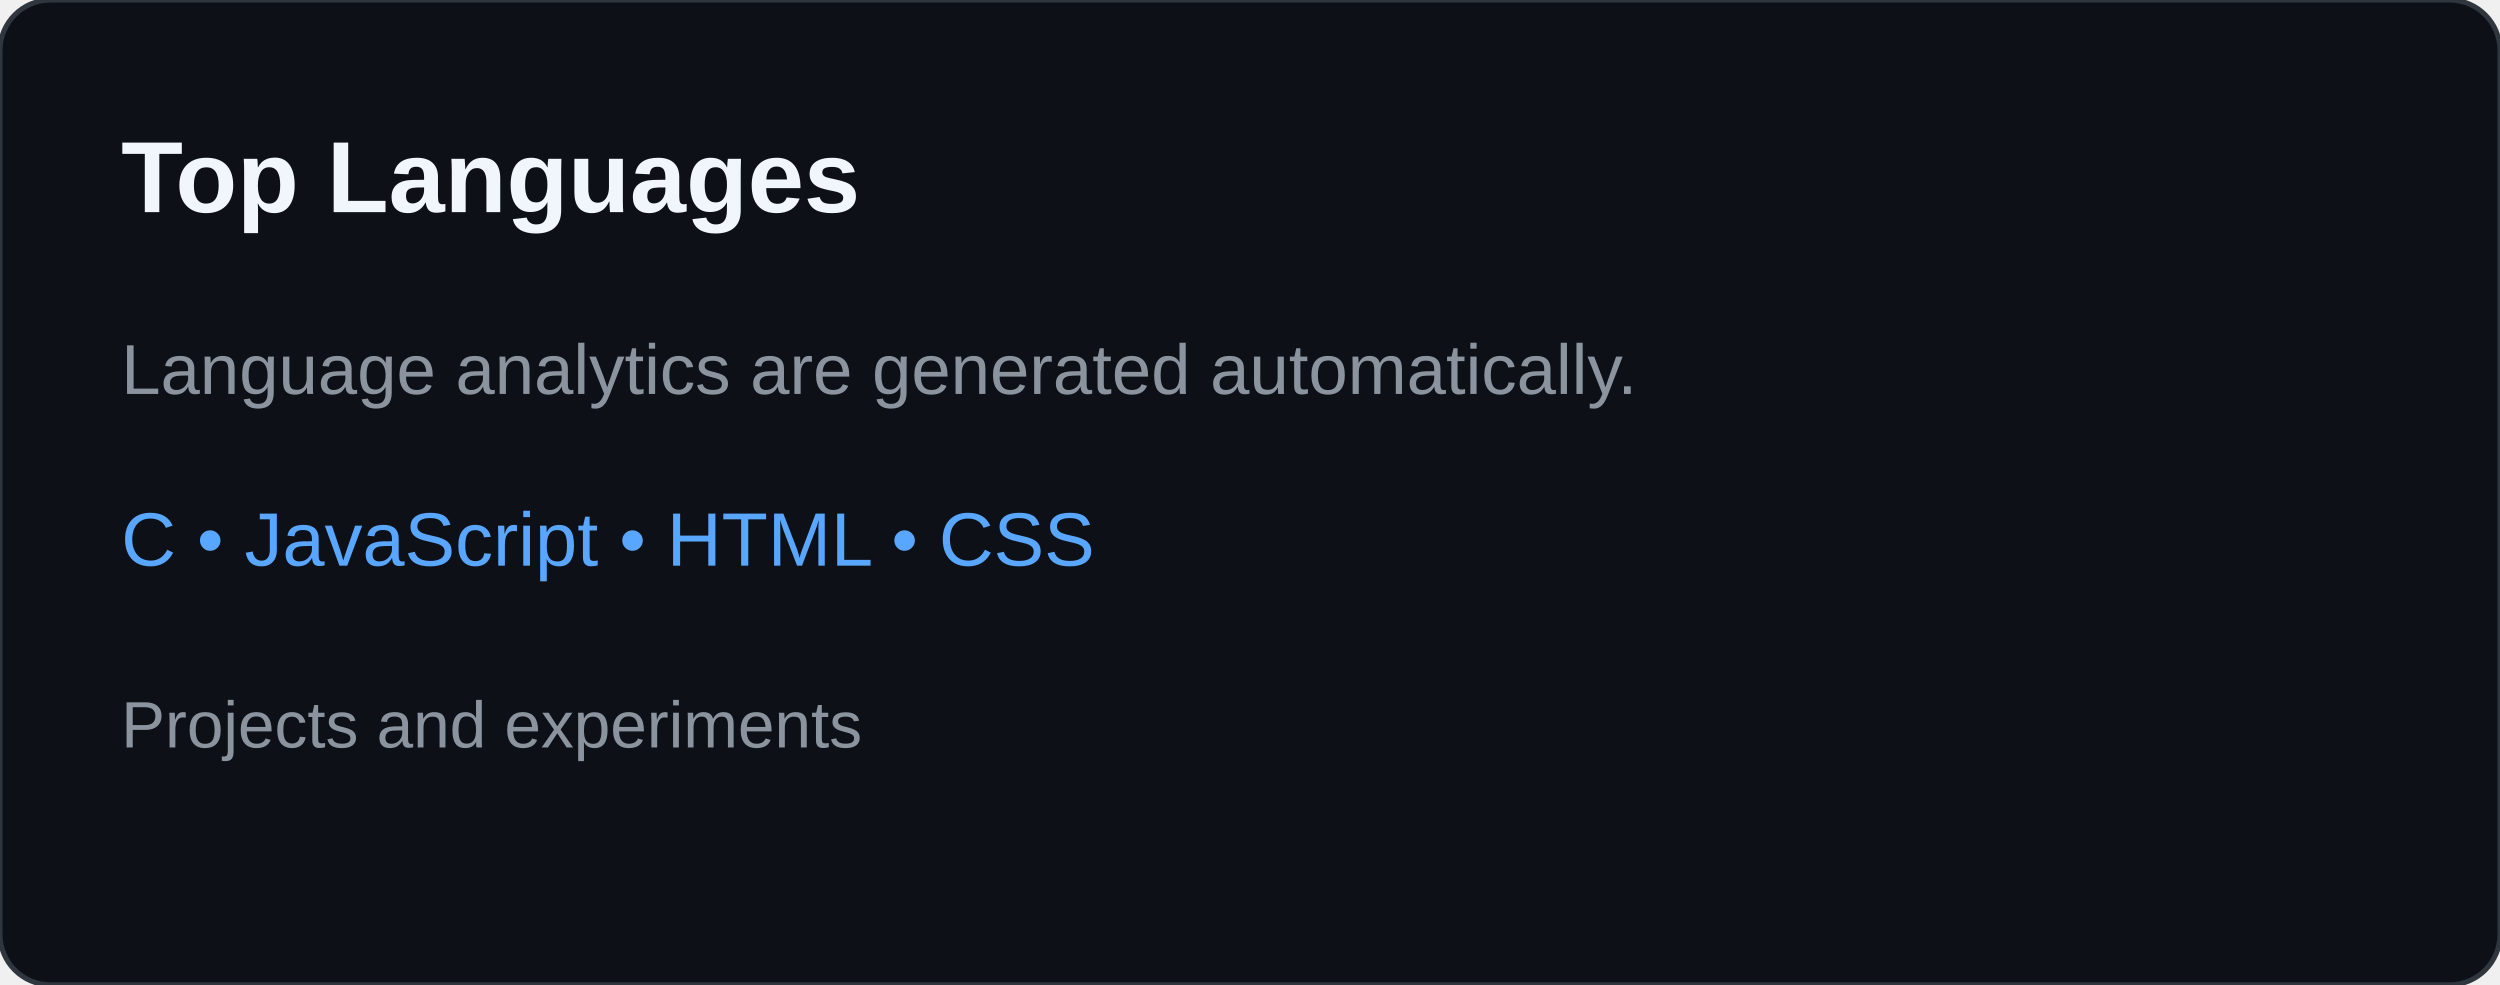
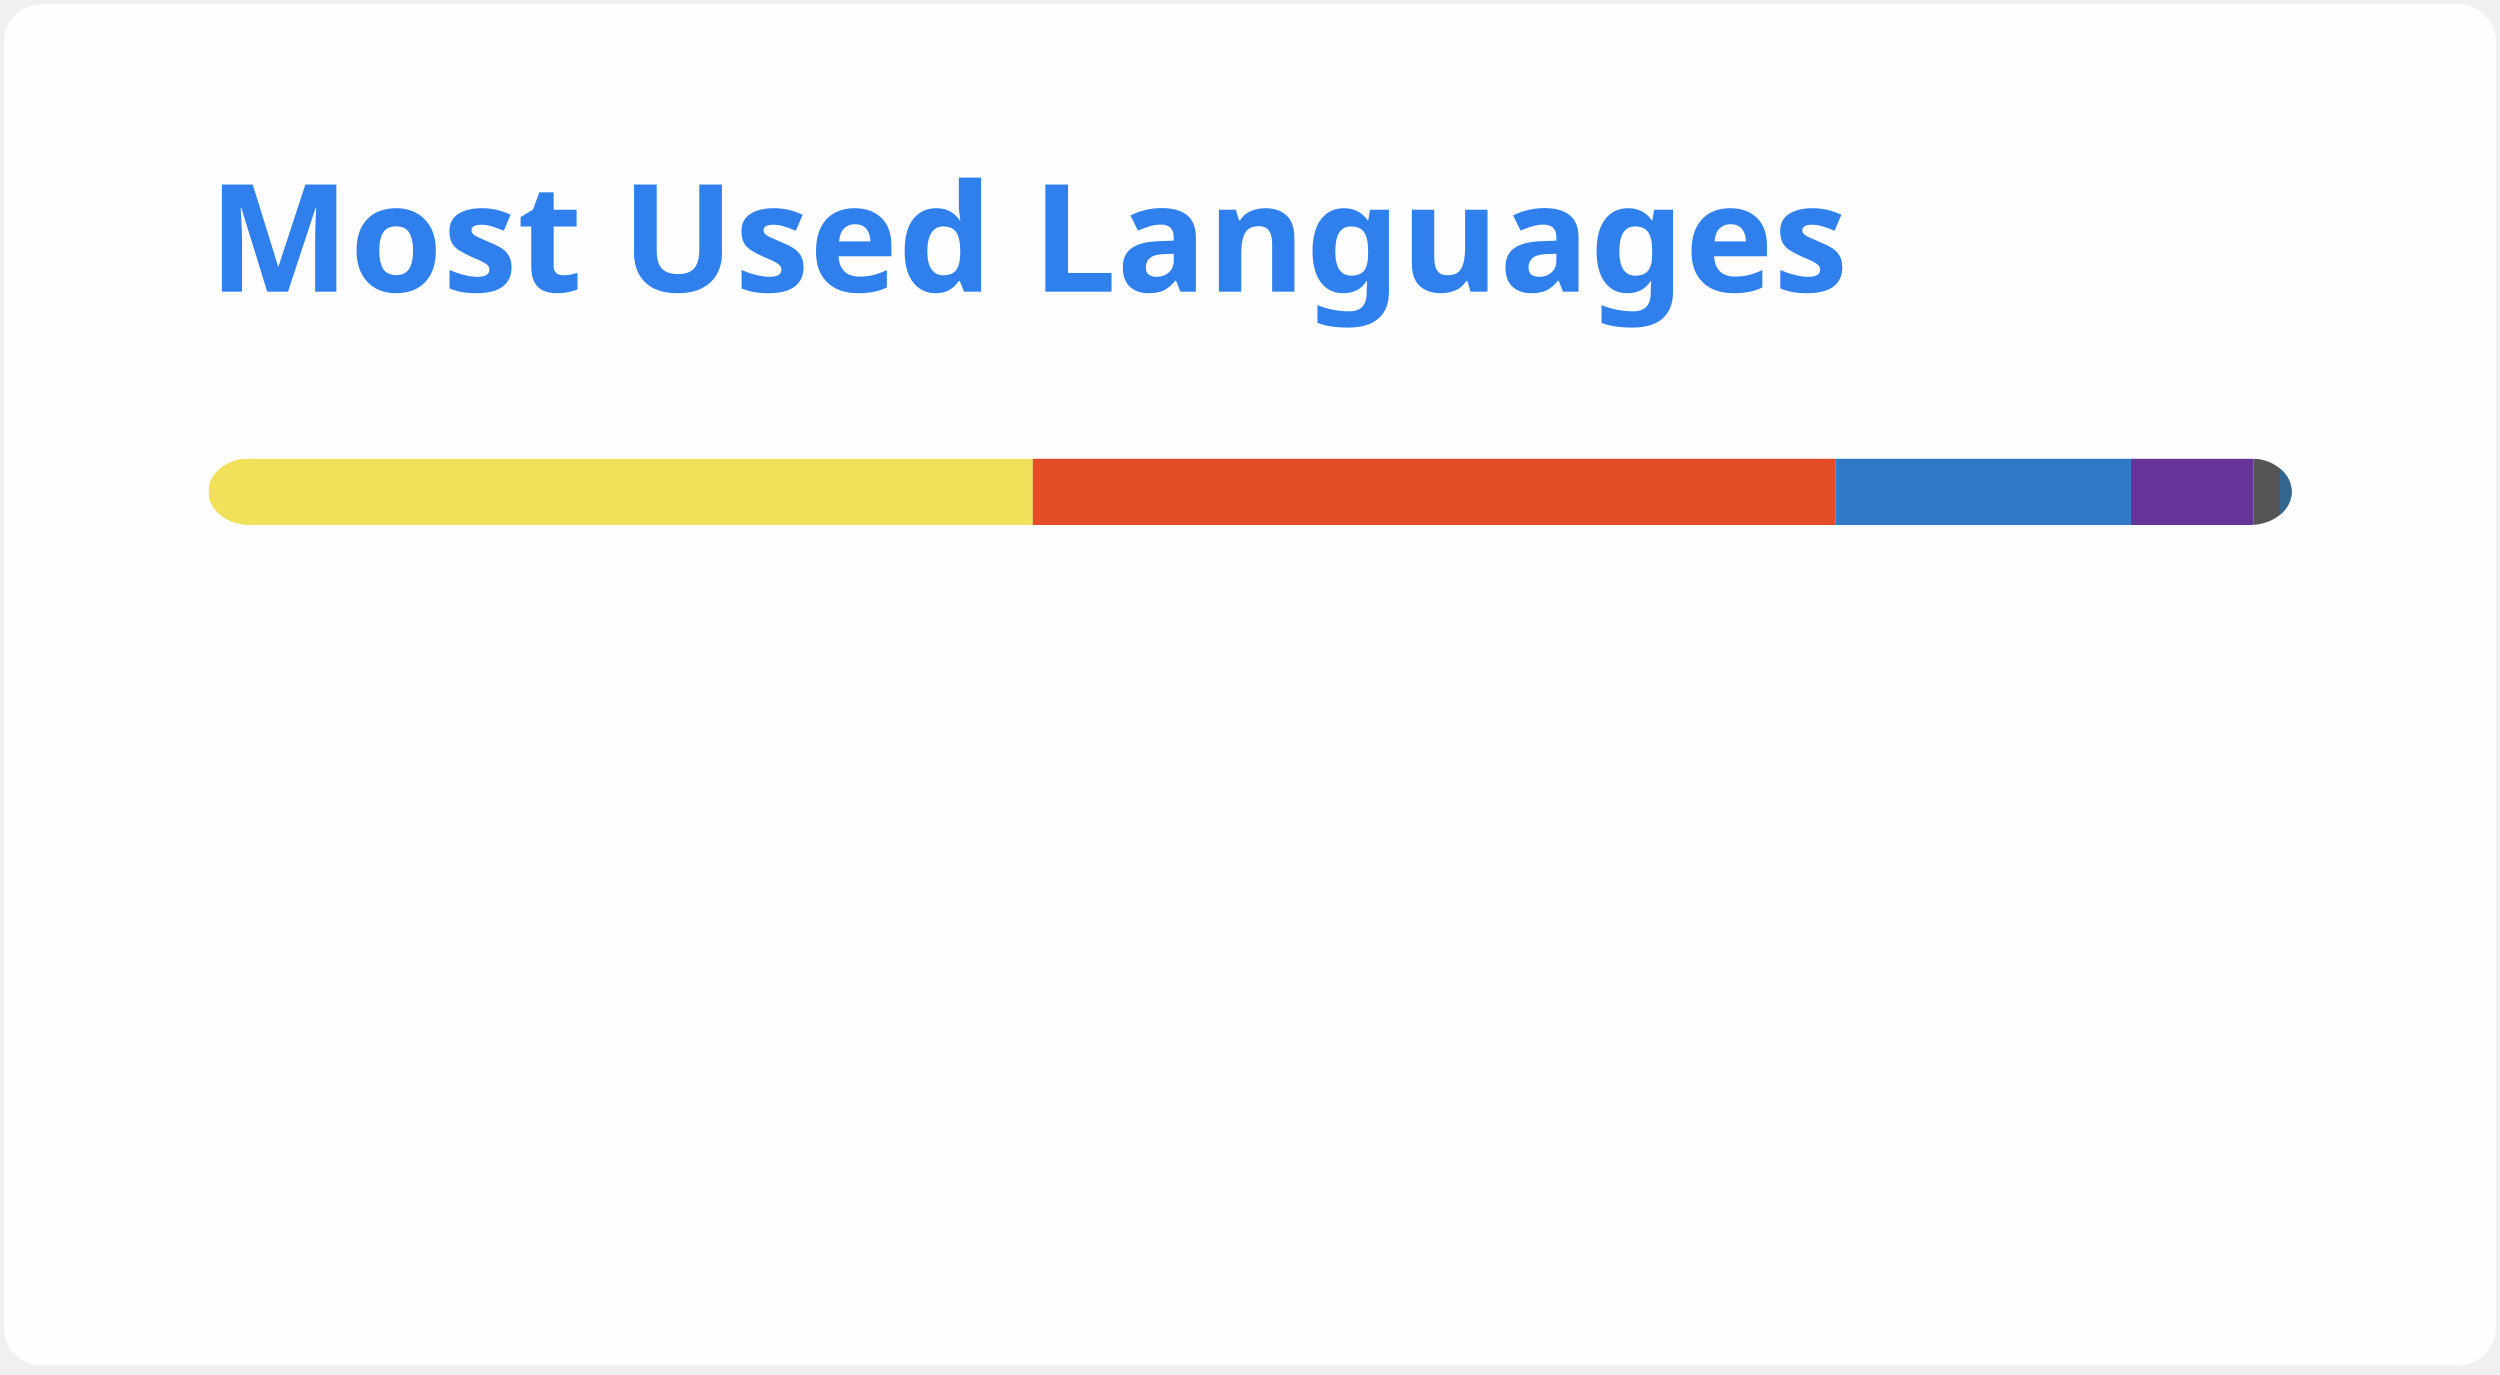
- <svg xmlns="http://www.w3.org/2000/svg" width="495" height="195" viewBox="0 0 495 195" role="img" aria-labelledby="title desc">
-   <rect width="495" height="195" rx="10" fill="#0d1117" stroke="#30363d" />
-   <text x="24" y="42" fill="#f0f6fc" font-family="Arial,sans-serif" font-size="20" font-weight="700">Top Languages</text>
-   <text x="24" y="78" fill="#8b949e" font-family="Arial,sans-serif" font-size="14">Language analytics are generated automatically.</text>
-   <text x="24" y="112" fill="#58a6ff" font-family="Arial,sans-serif" font-size="15">C • JavaScript • HTML • CSS</text>
-   <text x="24" y="148" fill="#8b949e" font-family="Arial,sans-serif" font-size="13">Projects and experiments</text>
+ <svg xmlns="http://www.w3.org/2000/svg" width="300" height="165" viewBox="0 0 300 165" fill="none" role="img" aria-labelledby="descId">
+   <style>
+           .header {
+             font: 600 18px 'Segoe UI', Ubuntu, Sans-Serif;
+             fill: #2f80ed;
+             animation: fadeInAnimation 0.8s ease-in-out forwards;
+           }
+           @supports(-moz-appearance: auto) {
+             /* Selector detects Firefox */
+             .header { font-size: 15.5px; }
+           }
+           
+     @keyframes slideInAnimation {
+       from {
+         width: 0;
+       }
+       to {
+         width: calc(100%-100px);
+       }
+     }
+     @keyframes growWidthAnimation {
+       from {
+         width: 0;
+       }
+       to {
+         width: 100%;
+       }
+     }
+     .stat {
+       font: 600 14px 'Segoe UI', Ubuntu, "Helvetica Neue", Sans-Serif; fill: #434d58;
+     }
+     @supports(-moz-appearance: auto) {
+       /* Selector detects Firefox */
+       .stat { font-size:12px; }
+     }
+     .bold { font-weight: 700 }
+     .lang-name {
+       font: 400 11px "Segoe UI", Ubuntu, Sans-Serif;
+       fill: #434d58;
+     }
+     .stagger {
+       opacity: 0;
+       animation: fadeInAnimation 0.3s ease-in-out forwards;
+     }
+     #rect-mask rect{
+       animation: slideInAnimation 1s ease-in-out forwards;
+     }
+     .lang-progress{
+       animation: growWidthAnimation 0.6s ease-in-out forwards;
+     }
+     .progress-background { fill: #ddd; }
+     
+           
+ 
+           
+       /* Animations */
+       @keyframes scaleInAnimation {
+         from {
+           transform: translate(-5px, 5px) scale(0);
+         }
+         to {
+           transform: translate(-5px, 5px) scale(1);
+         }
+       }
+       @keyframes fadeInAnimation {
+         from {
+           opacity: 0;
+         }
+         to {
+           opacity: 1;
+         }
+       }
+     
+           
+         </style>
+   <defs>
+           
+           
+         </defs>
+   <rect data-testid="card-bg" class="card-bg" x="0.5" y="0.5" rx="4.5" height="99%" stroke="#e4e2e2" width="299" fill="#fffefe" stroke-opacity="0" />
+   <g data-testid="card-title" transform="translate(25, 35)">
+     <g transform="translate(0, 0)">
+       <text x="0" y="0" class="header" data-testid="header">Most Used Languages</text>
+     </g>
+   </g>
+   <g data-testid="main-card-body" transform="translate(0, 55)">
+     <svg data-testid="lang-items" x="25">
+       <mask id="rect-mask">
+         <rect x="0" y="0" width="250" height="8" fill="white" rx="5" />
+       </mask>
+       <rect mask="url(#rect-mask)" data-testid="lang-progress" x="0" y="0" width="98.93" height="8" fill="#f1e05a" />
+       <rect mask="url(#rect-mask)" data-testid="lang-progress" x="98.93" y="0" width="96.36" height="8" fill="#e34c26" />
+       <rect mask="url(#rect-mask)" data-testid="lang-progress" x="195.29" y="0" width="35.42" height="8" fill="#3178c6" />
+       <rect mask="url(#rect-mask)" data-testid="lang-progress" x="230.71" y="0" width="14.73" height="8" fill="#663399" />
+       <rect mask="url(#rect-mask)" data-testid="lang-progress" x="245.44" y="0" width="13.15" height="8" fill="#555555" />
+       <rect mask="url(#rect-mask)" data-testid="lang-progress" x="248.59" y="0" width="11.41" height="8" fill="#336790" />
+       <g transform="translate(0, 25)">
+         <g transform="translate(0, 0)">
+           <g transform="translate(0, 0)">
+             <g class="stagger" style="animation-delay: 450ms">
+               <circle cx="5" cy="6" r="5" fill="#f1e05a" />
+               <text data-testid="lang-name" x="15" y="10" class="lang-name">
+         JavaScript 39.57%
+       </text>
+             </g>
+           </g>
+           <g transform="translate(0, 25)">
+             <g class="stagger" style="animation-delay: 600ms">
+               <circle cx="5" cy="6" r="5" fill="#e34c26" />
+               <text data-testid="lang-name" x="15" y="10" class="lang-name">
+         HTML 38.55%
+       </text>
+             </g>
+           </g>
+           <g transform="translate(0, 50)">
+             <g class="stagger" style="animation-delay: 750ms">
+               <circle cx="5" cy="6" r="5" fill="#3178c6" />
+               <text data-testid="lang-name" x="15" y="10" class="lang-name">
+         TypeScript 14.17%
+       </text>
+             </g>
+           </g>
+         </g>
+         <g transform="translate(150, 0)">
+           <g transform="translate(0, 0)">
+             <g class="stagger" style="animation-delay: 450ms">
+               <circle cx="5" cy="6" r="5" fill="#663399" />
+               <text data-testid="lang-name" x="15" y="10" class="lang-name">
+         CSS 5.89%
+       </text>
+             </g>
+           </g>
+           <g transform="translate(0, 25)">
+             <g class="stagger" style="animation-delay: 600ms">
+               <circle cx="5" cy="6" r="5" fill="#555555" />
+               <text data-testid="lang-name" x="15" y="10" class="lang-name">
+         C 1.26%
+       </text>
+             </g>
+           </g>
+           <g transform="translate(0, 50)">
+             <g class="stagger" style="animation-delay: 750ms">
+               <circle cx="5" cy="6" r="5" fill="#336790" />
+               <text data-testid="lang-name" x="15" y="10" class="lang-name">
+         PLpgSQL 0.56%
+       </text>
+             </g>
+           </g>
+         </g>
+       </g>
+     </svg>
+   </g>
</svg>
